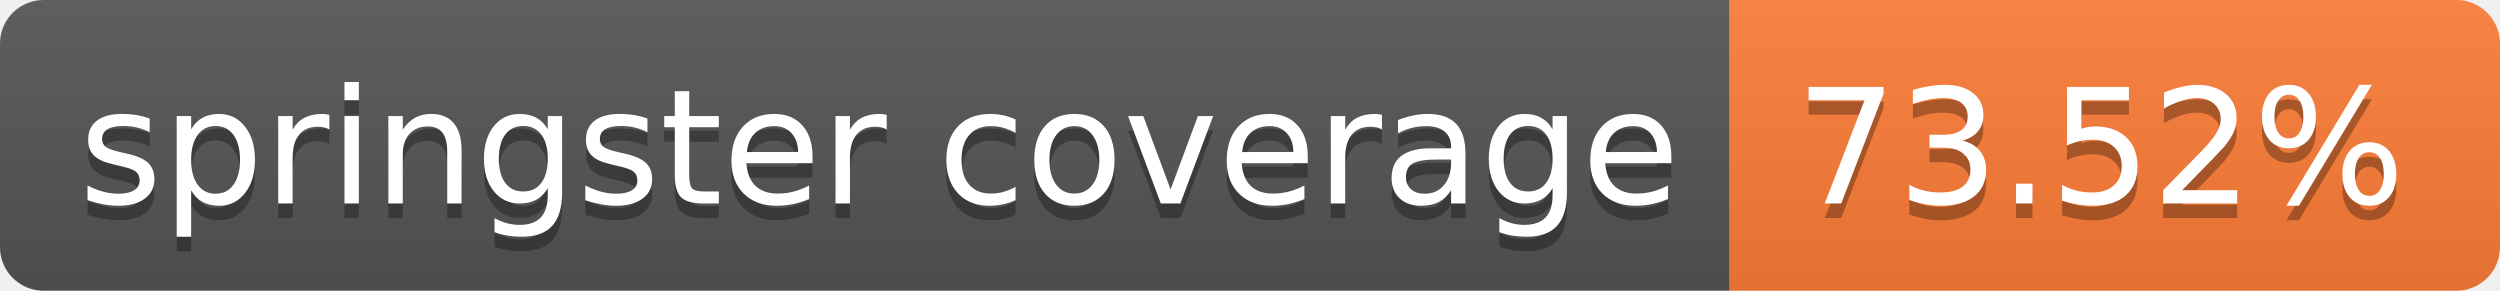
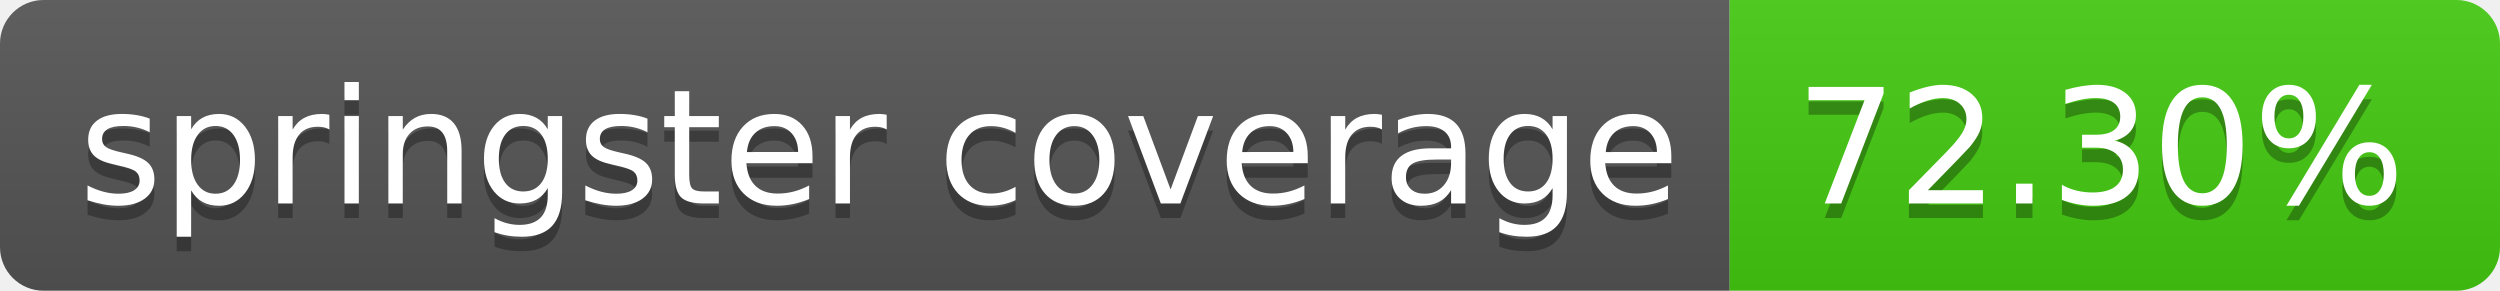
- <svg xmlns="http://www.w3.org/2000/svg" width="172" height="20" role="img" aria-label="springster coverage: 73.52%">
+ <svg xmlns="http://www.w3.org/2000/svg" width="172" height="20" role="img" aria-label="springster coverage: 72.30%">
  <linearGradient id="s" x2="0" y2="100%">
    <stop offset="0" stop-color="#bbb" stop-opacity=".1" />
    <stop offset="1" stop-opacity=".1" />
  </linearGradient>
  <clipPath id="r">
    <rect width="172" height="20" rx="3" fill="#fff" />
  </clipPath>
  <g clip-path="url(#r)">
    <rect width="119" height="20" fill="#555" />
-     <rect x="119" width="53" height="20" fill="#fe7d37" />
+     <rect x="119" width="53" height="20" fill="#4c1" />
    <rect width="172" height="20" fill="url(#s)" />
  </g>
  <g fill="#fff" text-anchor="middle" font-family="Verdana,Geneva,DejaVu Sans,sans-serif" text-rendering="geometricPrecision" font-size="110">
    <text aria-hidden="true" x="605" y="150" fill="#010101" fill-opacity=".3" transform="scale(.1)" textLength="1090">springster coverage</text>
    <text x="605" y="140" transform="scale(.1)" fill="#fff" textLength="1090">springster coverage</text>
-     <text aria-hidden="true" x="1445" y="150" fill="#010101" fill-opacity=".3" transform="scale(.1)" textLength="430">73.52%</text>
-     <text x="1445" y="140" transform="scale(.1)" fill="#fff" textLength="430">73.52%</text>
+     <text aria-hidden="true" x="1445" y="150" fill="#010101" fill-opacity=".3" transform="scale(.1)" textLength="430">72.30%</text>
+     <text x="1445" y="140" transform="scale(.1)" fill="#fff" textLength="430">72.30%</text>
  </g>
</svg>
